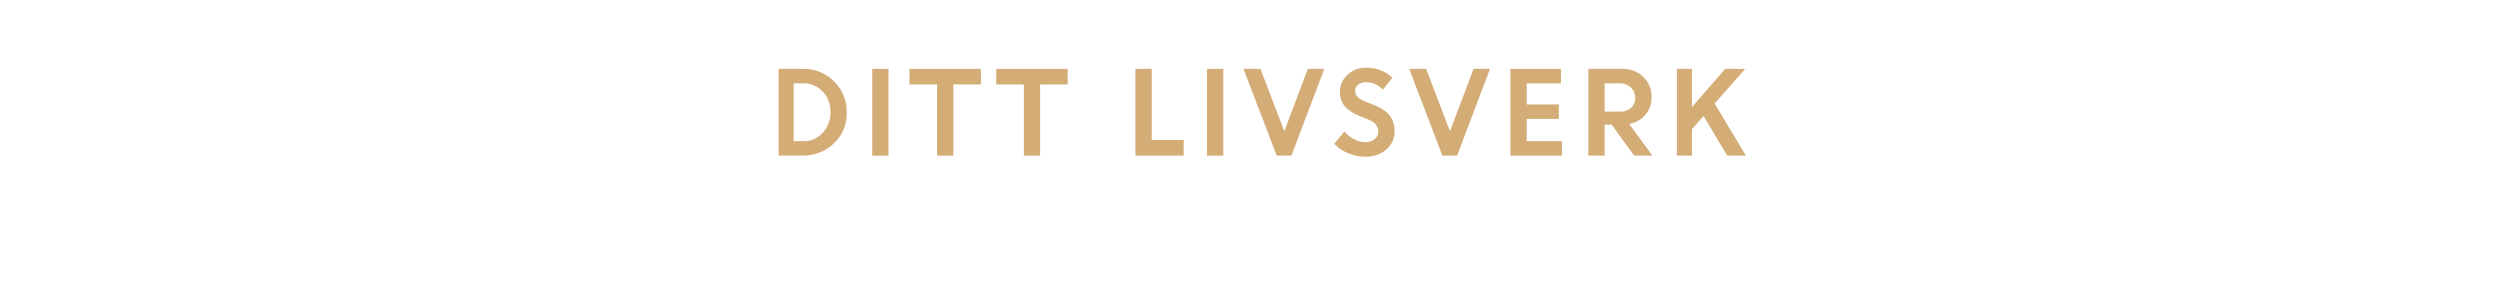
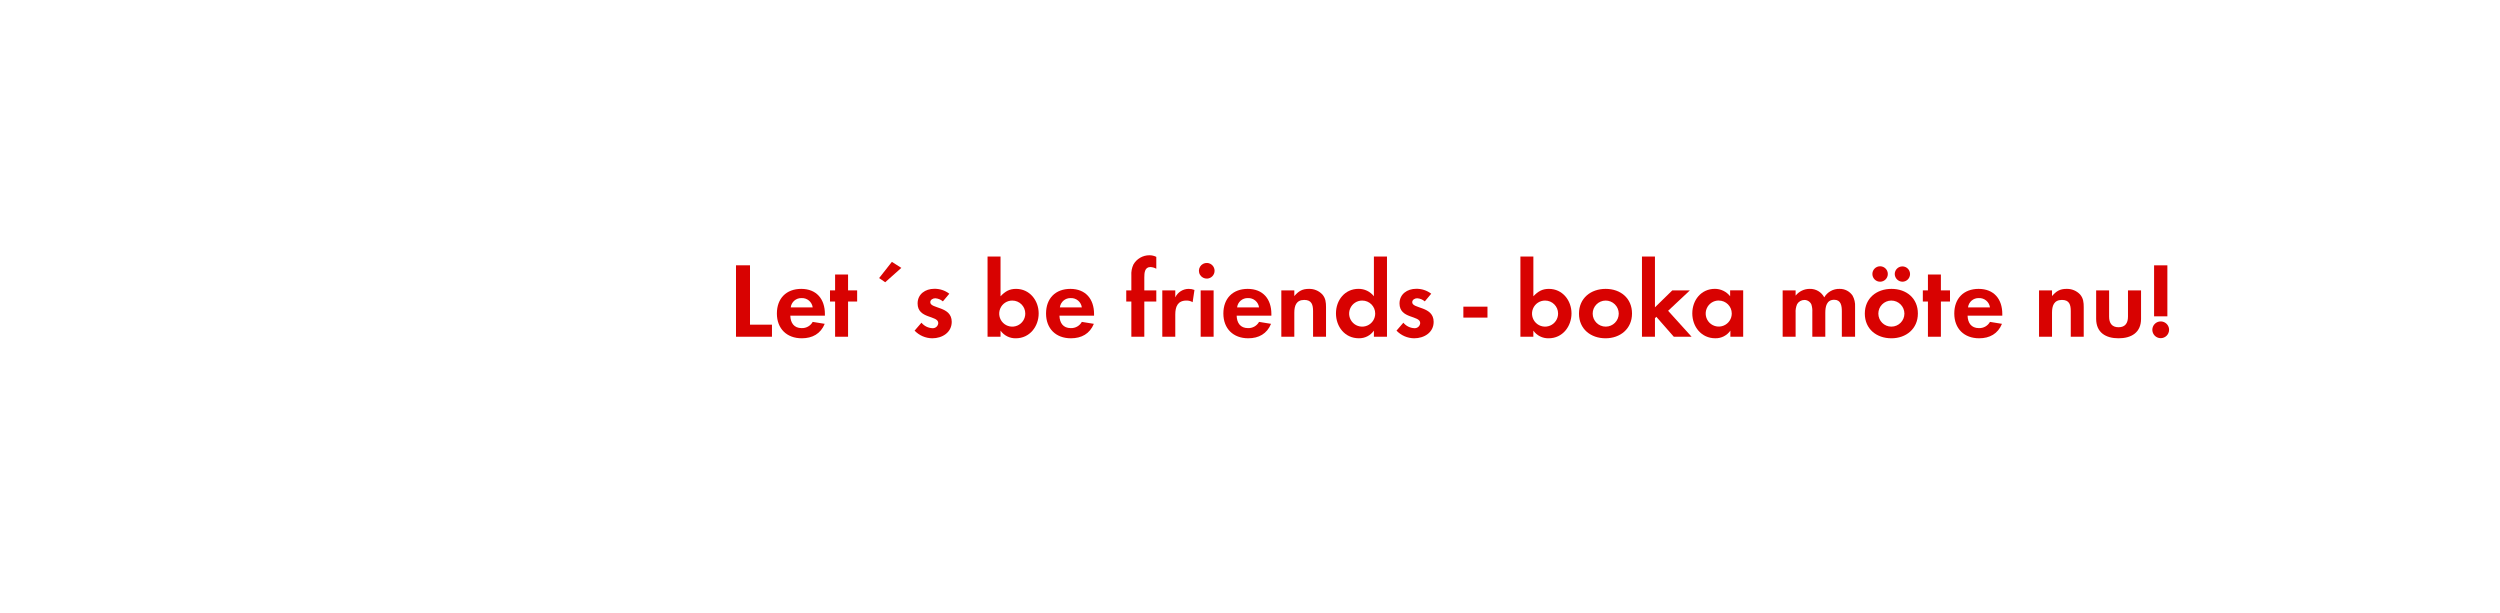
- <svg xmlns="http://www.w3.org/2000/svg" id="Layer_1" data-name="Layer 1" viewBox="0 0 980 120">
+ <svg xmlns="http://www.w3.org/2000/svg" id="Layer_1" data-name="Layer 1" viewBox="0 0 980 240">
  <defs>
-     <style>.cls-1{fill:#d4ac76;}</style>
+     <style>.cls-1{fill:#d80201;}</style>
  </defs>
-   <path class="cls-1" d="M305.21,61V27h9.71a16.67,16.67,0,0,1,12,4.86,16.37,16.37,0,0,1,5,12.26,15.89,15.89,0,0,1-5.08,12.14A17.34,17.34,0,0,1,314.57,61ZM315,32.66h-3.88V55.32H315A9.76,9.76,0,0,0,322.56,52a11.53,11.53,0,0,0,3-8.1,11.23,11.23,0,0,0-3.07-8A10,10,0,0,0,315,32.66Z" />
-   <path class="cls-1" d="M341.91,61V27h6.38V61Z" />
-   <path class="cls-1" d="M356.52,33.1V27h28V33.1H373.72V61h-6.38V33.1Z" />
-   <path class="cls-1" d="M390.53,33.1V27h28V33.1H407.73V61h-6.38V33.1Z" />
-   <path class="cls-1" d="M445.09,61V27h6.38V54.88H464V61Z" />
-   <path class="cls-1" d="M473.16,61V27h6.38V61Z" />
-   <path class="cls-1" d="M500.46,61l-13-34h6.65l9.34,24.45L512.67,27h6.46L506.25,61Z" />
-   <path class="cls-1" d="M534.91,61.44a16.38,16.38,0,0,1-6.41-1.34A16.86,16.86,0,0,1,523,56.38l4-4.85a12,12,0,0,0,3.75,3,9.48,9.48,0,0,0,4.47,1.19,5.49,5.49,0,0,0,3.63-1.16,3.67,3.67,0,0,0,1.42-2.94q0-3.18-3.74-4.72l-3.79-1.52a14.55,14.55,0,0,1-5.65-3.75,8.65,8.65,0,0,1-1.83-5.78,8.82,8.82,0,0,1,2.89-6.46,9.86,9.86,0,0,1,7.21-2.84,14.65,14.65,0,0,1,10.47,3.89l-3.75,4.74a8.76,8.76,0,0,0-6.72-2.95,4.49,4.49,0,0,0-3,1,3,3,0,0,0-1.15,2.39,3.2,3.2,0,0,0,.9,2.34A9,9,0,0,0,535,39.73l4,1.59q7.56,3,7.71,9.82a9.51,9.51,0,0,1-3.21,7.44A12.36,12.36,0,0,1,534.91,61.44Z" />
-   <path class="cls-1" d="M565.41,61l-13-34h6.64l9.34,24.45L577.62,27h6.45L571.19,61Z" />
-   <path class="cls-1" d="M611.06,46.61H598.47v8.71h13.82V61h-20.2V27h19.8v5.67H598.47v8.28h12.59Z" />
-   <path class="cls-1" d="M622.63,61V27h13.31a11.46,11.46,0,0,1,8.19,3.09,10.59,10.59,0,0,1,3.27,8.06A10.2,10.2,0,0,1,645,45a11,11,0,0,1-6.34,3.62L647.75,61h-7.17l-8.82-12.14H629V61ZM635,32.66H629V43.75H635a6.27,6.27,0,0,0,4.42-1.51A5.05,5.05,0,0,0,641,38.32a5.36,5.36,0,0,0-1.69-4A6.08,6.08,0,0,0,635,32.66Z" />
-   <path class="cls-1" d="M657.34,61V27h5.9V42l13-15h7.88l-12,13.57L684.4,61h-7.34l-9.27-15.53-4.55,5.15V61Z" />
+   <path class="cls-1" d="M288.51,132V104H294v23.27h8.61V132Z" />
+   <path class="cls-1" d="M309.8,123.74c.09,2.82,1.43,4.88,4.45,4.88a4.76,4.76,0,0,0,4.33-2.44l4.71.76c-1.6,3.9-4.83,5.67-9,5.67-5.88,0-9.75-3.78-9.75-9.71s3.7-9.66,9.54-9.66c6,0,9.28,4,9.28,9.83v.67Zm4.41-6.89a4.13,4.13,0,0,0-4.24,3.66h8.61A4.21,4.21,0,0,0,314.21,116.85Z" />
+   <path class="cls-1" d="M332.44,118.2V132h-5.08V118.2h-2v-4.37h2v-6.22h5.08v6.22H336v4.37Z" />
+   <path class="cls-1" d="M347,110.64,344.62,109l5-6.35,3.7,2.36Z" />
+   <path class="cls-1" d="M365.45,132.61a9.69,9.69,0,0,1-6.93-3l2.69-3.11a5.9,5.9,0,0,0,4.28,2.15,2.14,2.14,0,0,0,2.31-2c0-3.11-8.1-1.55-8.1-7.69,0-3.69,3.06-5.75,6.51-5.75a9.39,9.39,0,0,1,5.92,1.93l-2.52,3a5.08,5.08,0,0,0-3-1.22c-.89,0-1.94.55-1.94,1.56,0,2.64,8.41,1.47,8.41,7.69C373.06,130.34,369.36,132.61,365.45,132.61Z" />
+   <path class="cls-1" d="M398.21,132.61a7.14,7.14,0,0,1-6-3V132h-5.09V100.56h5.09v15.58c1.8-1.89,3.44-2.9,6.09-2.9,5.33,0,8.86,4.54,8.86,9.62S403.67,132.61,398.21,132.61Zm-1.38-14.79a5.11,5.11,0,1,0,5.08,5.08A5.08,5.08,0,0,0,396.83,117.82Z" />
+   <path class="cls-1" d="M415.3,123.74c.09,2.82,1.43,4.88,4.46,4.88a4.76,4.76,0,0,0,4.32-2.44l4.71.76c-1.6,3.9-4.83,5.67-9,5.67-5.88,0-9.74-3.78-9.74-9.71s3.69-9.66,9.53-9.66c6,0,9.29,4,9.29,9.83v.67Zm4.42-6.89a4.14,4.14,0,0,0-4.25,3.66h8.61A4.21,4.21,0,0,0,419.72,116.85Z" />
+   <path class="cls-1" d="M448.57,118.2V132h-5.08V118.2h-2v-4.37h2V108a8.88,8.88,0,0,1,.79-4.28,7.21,7.21,0,0,1,6.3-3.66,6,6,0,0,1,2.69.63v4.66a5.14,5.14,0,0,0-2.31-.67c-2.27,0-2.39,2.35-2.39,4.08v5.08h4.7v4.37Z" />
+   <path class="cls-1" d="M467.51,118.45a4.51,4.51,0,0,0-2.43-.63c-3.45,0-4.37,2.44-4.37,5.46V132h-5.09V113.83h5.09v2.73a5.83,5.83,0,0,1,5.29-3.32,5.92,5.92,0,0,1,2.23.42Z" />
+   <path class="cls-1" d="M473.22,109.21a3.07,3.07,0,1,1,0-6.13,3.07,3.07,0,0,1,0,6.13ZM470.66,132V113.83h5.08V132Z" />
+   <path class="cls-1" d="M484.77,123.74c.08,2.82,1.43,4.88,4.45,4.88a4.76,4.76,0,0,0,4.33-2.44l4.7.76c-1.59,3.9-4.83,5.67-8.94,5.67-5.88,0-9.75-3.78-9.75-9.71s3.7-9.66,9.54-9.66c6,0,9.28,4,9.28,9.83v.67Zm4.41-6.89a4.13,4.13,0,0,0-4.24,3.66h8.61A4.21,4.21,0,0,0,489.18,116.85Z" />
+   <path class="cls-1" d="M514.72,132V121.94c0-2.48-.55-4.37-3.45-4.37-3.15,0-3.9,2.31-3.9,5V132h-5.09V113.83h5.09v2.23c1.68-1.94,3.1-2.82,5.71-2.82a7,7,0,0,1,5.29,2.19c1.3,1.51,1.43,3.15,1.43,5V132Z" />
+   <path class="cls-1" d="M538.57,132v-2.4a7,7,0,0,1-5.92,3c-5.46,0-8.95-4.54-8.95-9.75s3.49-9.62,8.82-9.62a7.57,7.57,0,0,1,6.05,2.9V100.56h5.13V132ZM534,117.82a5.11,5.11,0,1,0,5.08,5.08A5.08,5.08,0,0,0,534,117.82Z" />
+   <path class="cls-1" d="M554.36,132.61a9.69,9.69,0,0,1-6.93-3l2.69-3.11a5.9,5.9,0,0,0,4.29,2.15,2.15,2.15,0,0,0,2.31-2c0-3.11-8.11-1.55-8.11-7.69,0-3.69,3.06-5.75,6.51-5.75a9.39,9.39,0,0,1,5.92,1.93l-2.52,3a5.08,5.08,0,0,0-3-1.22c-.88,0-1.93.55-1.93,1.56,0,2.64,8.4,1.47,8.4,7.69C562,130.34,558.27,132.61,554.36,132.61Z" />
+   <path class="cls-1" d="M573.64,124.5v-4.29h9.45v4.29Z" />
+   <path class="cls-1" d="M607.07,132.61a7.14,7.14,0,0,1-6-3V132H596V100.56h5.08v15.58c1.81-1.89,3.44-2.9,6.09-2.9,5.34,0,8.86,4.54,8.86,9.62S612.54,132.61,607.07,132.61Zm-1.38-14.79a5.11,5.11,0,1,0,5.08,5.08A5.08,5.08,0,0,0,605.69,117.82Z" />
+   <path class="cls-1" d="M629.38,132.61c-5.8,0-10.42-3.62-10.42-9.67s4.62-9.7,10.46-9.7,10.33,3.66,10.33,9.66S635.13,132.61,629.38,132.61Zm0-14.79a5.11,5.11,0,1,0,5.17,5.12A5.14,5.14,0,0,0,629.33,117.82Z" />
+   <path class="cls-1" d="M656.13,132l-6.85-7.81-.54.54V132h-5.09V100.56h5.09v19.91l6.8-6.64h6.89l-8.53,8L663.1,132Z" />
+   <path class="cls-1" d="M678.31,132v-2.4a7,7,0,0,1-5.93,3c-5.46,0-9-4.54-9-9.75s3.49-9.62,8.83-9.62a7.59,7.59,0,0,1,6,2.9v-2.31h5.12V132Zm-4.54-14.2a5.11,5.11,0,1,0,5.08,5.08A5.07,5.07,0,0,0,673.77,117.82Z" />
+   <path class="cls-1" d="M722,132v-10c0-2.14-.34-4.49-3-4.49-3,0-3.48,2.73-3.48,5.12V132h-5.09v-9.66a8.28,8.28,0,0,0-.37-3,3,3,0,0,0-2.73-1.76,3.32,3.32,0,0,0-2.86,1.64,7.47,7.47,0,0,0-.59,3.48V132H698.8V113.83h5.08v2.06a7,7,0,0,1,5.55-2.65,6.2,6.2,0,0,1,5.67,3.32,6.74,6.74,0,0,1,6-3.32,6,6,0,0,1,5.09,2.61,8,8,0,0,1,1,4.41V132Z" />
+   <path class="cls-1" d="M741.43,132.61c-5.8,0-10.42-3.62-10.42-9.67s4.62-9.7,10.46-9.7,10.34,3.66,10.34,9.66S747.19,132.61,741.43,132.61ZM737,110.43a3,3,0,0,1,0-6.05,3,3,0,0,1,0,6.05Zm4.37,7.39a5.11,5.11,0,1,0,5.16,5.12A5.14,5.14,0,0,0,741.39,117.82Zm4.37-7.39a3.07,3.07,0,0,1-3-3,3,3,0,1,1,3,3Z" />
+   <path class="cls-1" d="M760.83,118.2V132h-5.08V118.2h-2v-4.37h2v-6.22h5.08v6.22h3.57v4.37Z" />
+   <path class="cls-1" d="M771.29,123.74c.09,2.82,1.43,4.88,4.45,4.88a4.76,4.76,0,0,0,4.33-2.44l4.7.76c-1.59,3.9-4.83,5.67-8.94,5.67-5.88,0-9.75-3.78-9.75-9.71s3.7-9.66,9.54-9.66c6,0,9.28,4,9.28,9.83v.67Zm4.41-6.89a4.13,4.13,0,0,0-4.24,3.66h8.61A4.21,4.21,0,0,0,775.7,116.85Z" />
+   <path class="cls-1" d="M811.74,132V121.94c0-2.48-.55-4.37-3.45-4.37-3.15,0-3.9,2.31-3.9,5V132H799.3V113.83h5.09v2.23c1.68-1.94,3.1-2.82,5.71-2.82a7,7,0,0,1,5.29,2.19c1.3,1.51,1.43,3.15,1.43,5V132Z" />
+   <path class="cls-1" d="M830.47,132.61c-5,0-8.78-2.23-8.78-7.65V113.83h5.08v10.29c0,2.48,1.05,4.16,3.7,4.16s3.7-1.68,3.7-4.16V113.83h5.12V125C839.29,130.38,835.47,132.61,830.47,132.61Z" />
+   <path class="cls-1" d="M847,132.56a3.28,3.28,0,1,1,3.28-3.27A3.28,3.28,0,0,1,847,132.56Zm-2.6-8.56V104h5.21v20Z" />
</svg>
